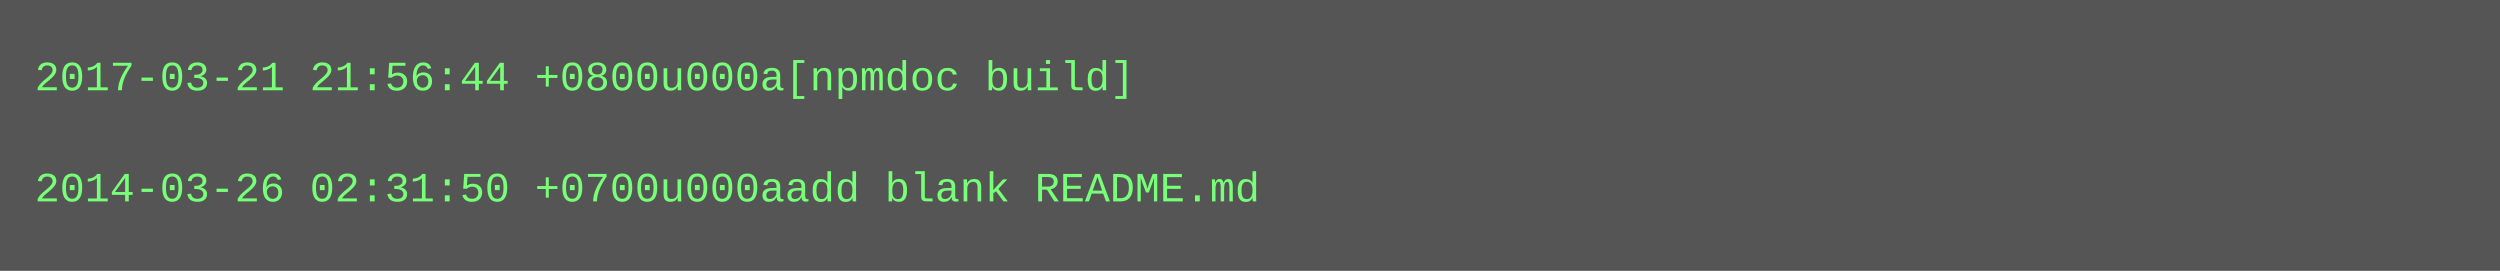
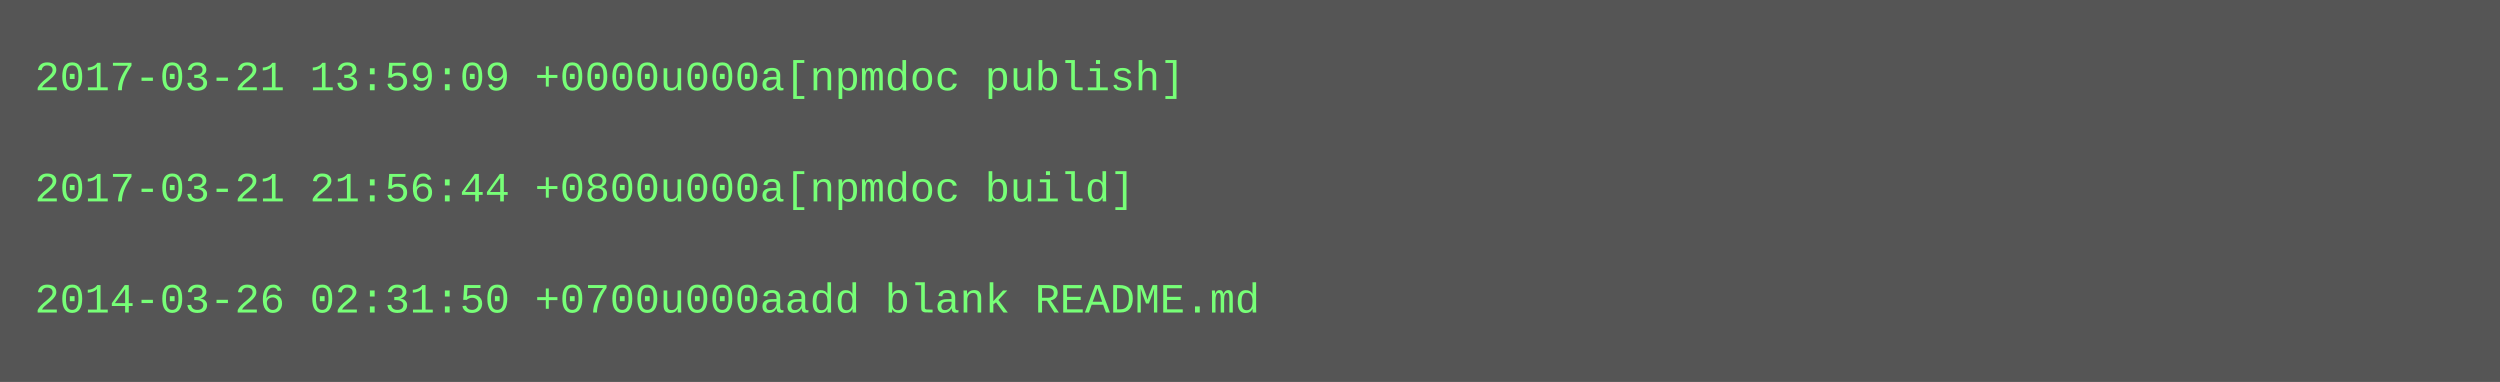
- <svg xmlns="http://www.w3.org/2000/svg" height="78" width="720">
-   <rect height="78" fill="#555" width="720" />
+ <svg xmlns="http://www.w3.org/2000/svg" height="110" width="720">
+   <rect height="110" fill="#555" width="720" />
  <text fill="#7f7" font-family="Courier New" font-size="12" xml:space="preserve">
-     <tspan x="10" y="26">2017-03-21 21:56:44 +0800u000a[npmdoc build]</tspan>
+     <tspan x="10" y="26">2017-03-21 13:59:09 +0000u000a[npmdoc publish]</tspan>
    <tspan x="10" y="42" />
-     <tspan x="10" y="58">2014-03-26 02:31:50 +0700u000aadd blank README.md</tspan>
+     <tspan x="10" y="58">2017-03-21 21:56:44 +0800u000a[npmdoc build]</tspan>
+     <tspan x="10" y="74" />
+     <tspan x="10" y="90">2014-03-26 02:31:50 +0700u000aadd blank README.md</tspan>
  </text>
</svg>
